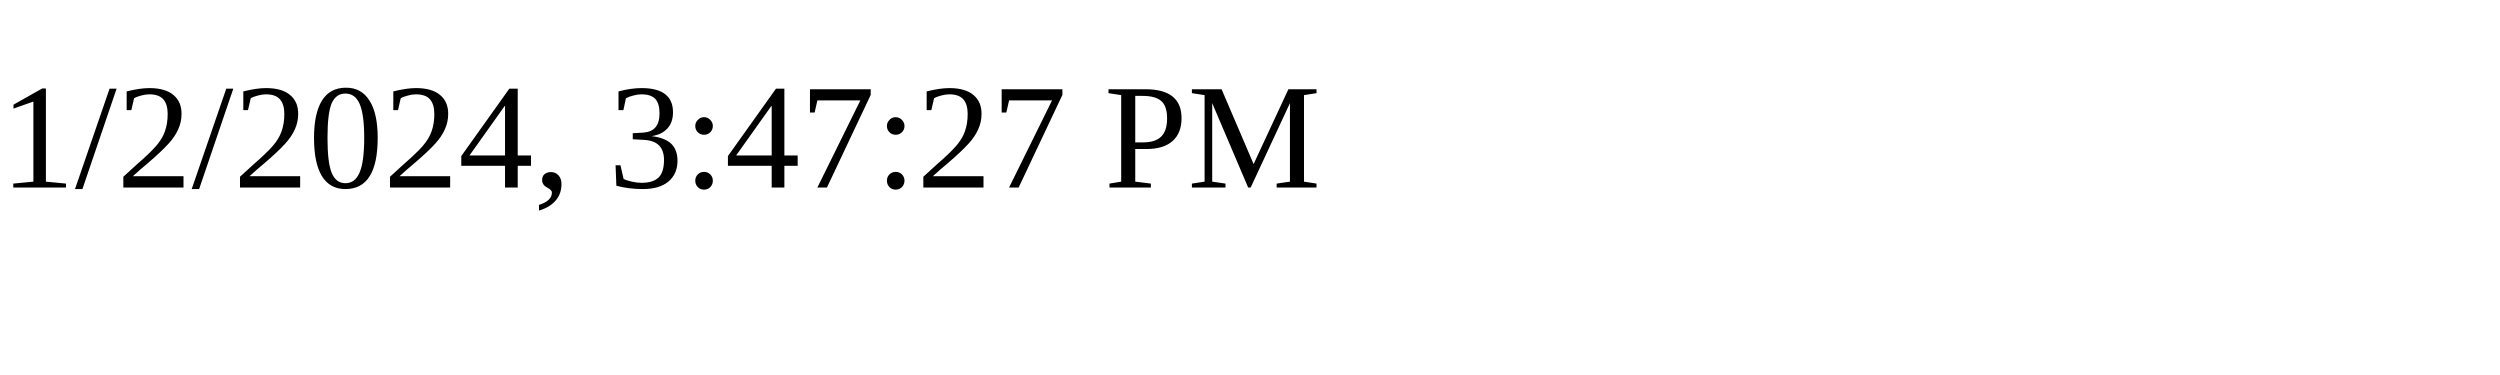
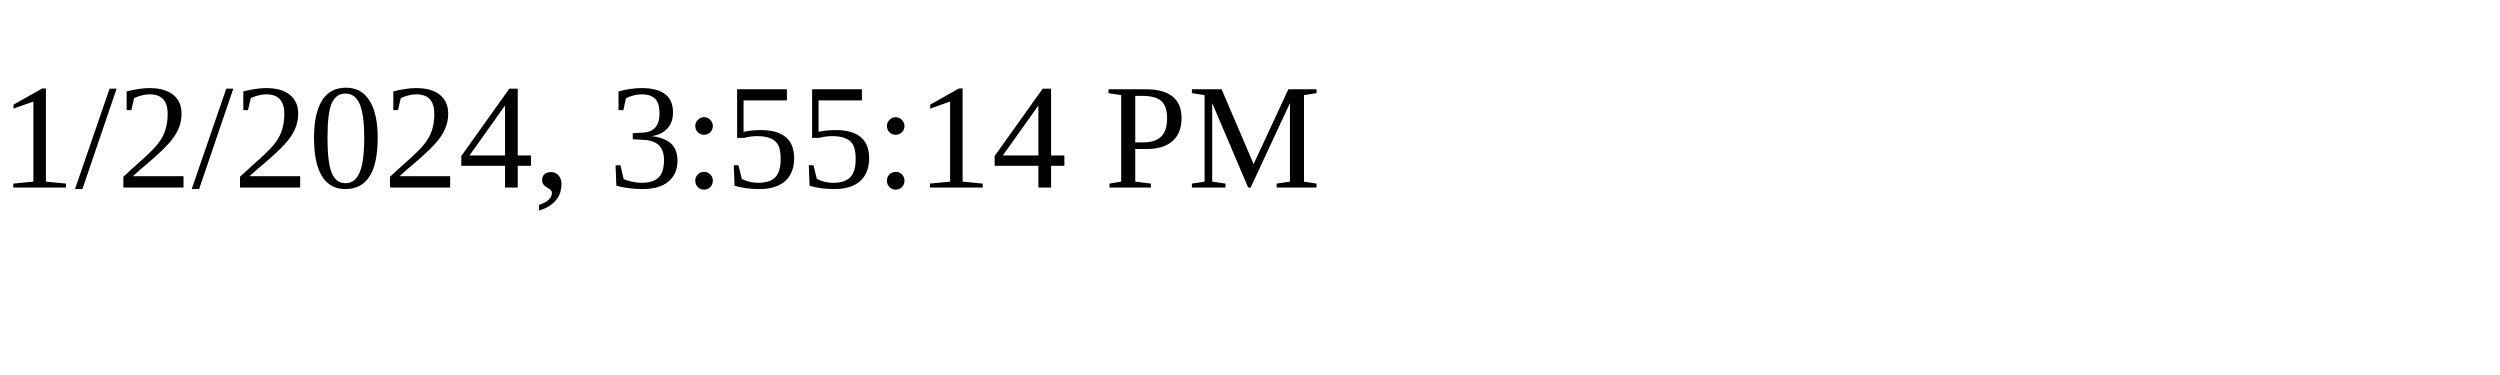
<svg xmlns="http://www.w3.org/2000/svg" height="30" width="200">
-   <text x="0" y="15">1/2/2024, 3:47:27 PM</text>
+   <text x="0" y="15">1/2/2024, 3:55:14 PM</text>
</svg>
